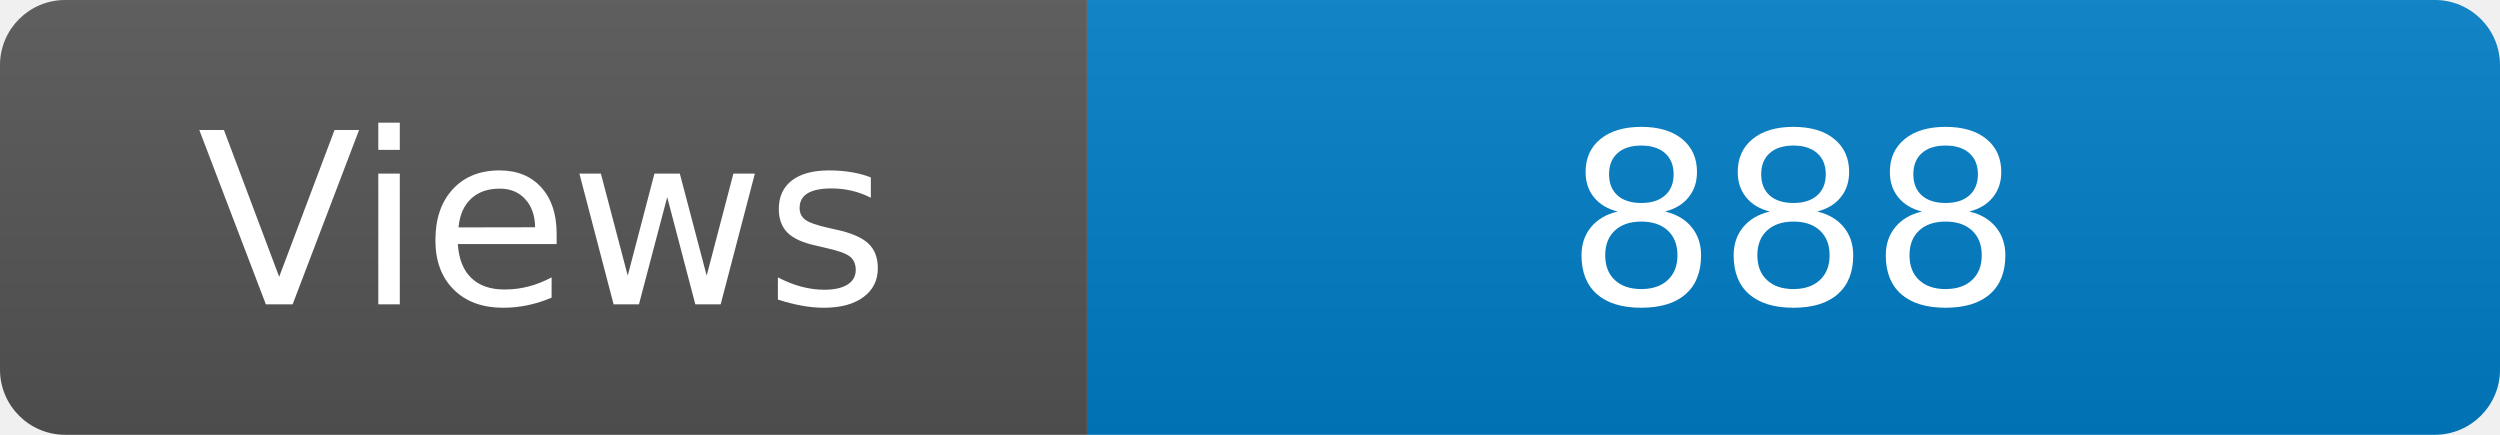
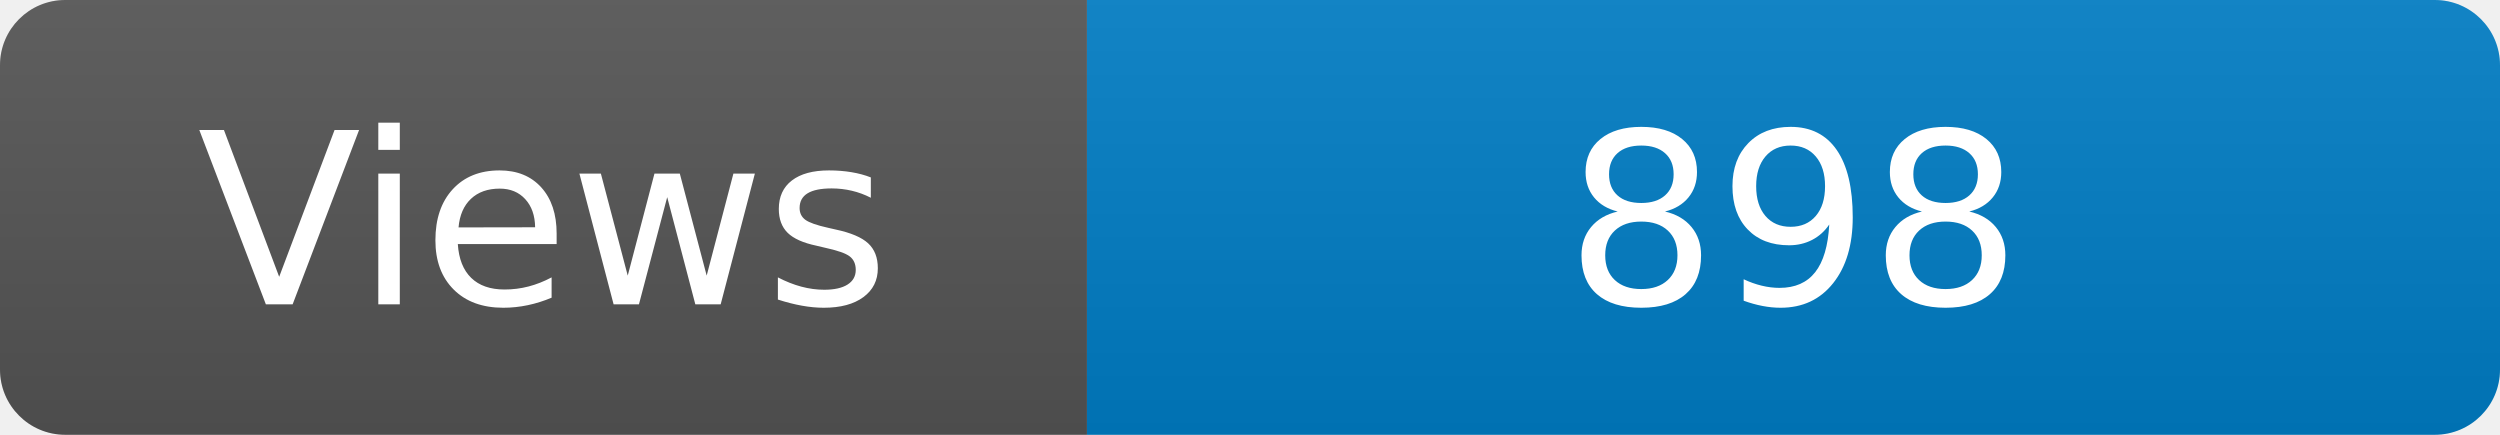
<svg xmlns="http://www.w3.org/2000/svg" width="115" height="20" role="img" aria-label="Maintained?: yes">
  <linearGradient id="s" x2="0" y2="100%">
    <stop offset="0" stop-color="#bbb" stop-opacity=".1" />
    <stop offset="1" stop-opacity=".1" />
  </linearGradient>
  <clipPath id="r">
    <rect width="115" height="20" rx="3" fill="#fff" />
  </clipPath>
  <g clip-path="url(#r)">
    <rect width="50" height="20" fill="#555" />
    <rect x="50" width="160" height="20" fill="#007ec6" />
    <rect width="115" height="20" fill="url(#s)" />
  </g>
  <g fill="#fff" text-anchor="middle" font-family="Verdana,Geneva,DejaVu Sans,sans-serif" font-size="110">
    <text x="250" y="140" transform="scale(.1)" fill="#fff">Views</text>
-     <text x="825" y="140" transform="scale(.1)" fill="#fff">888</text>
+     <text x="825" y="140" transform="scale(.1)" fill="#fff">898</text>
  </g>
</svg>
